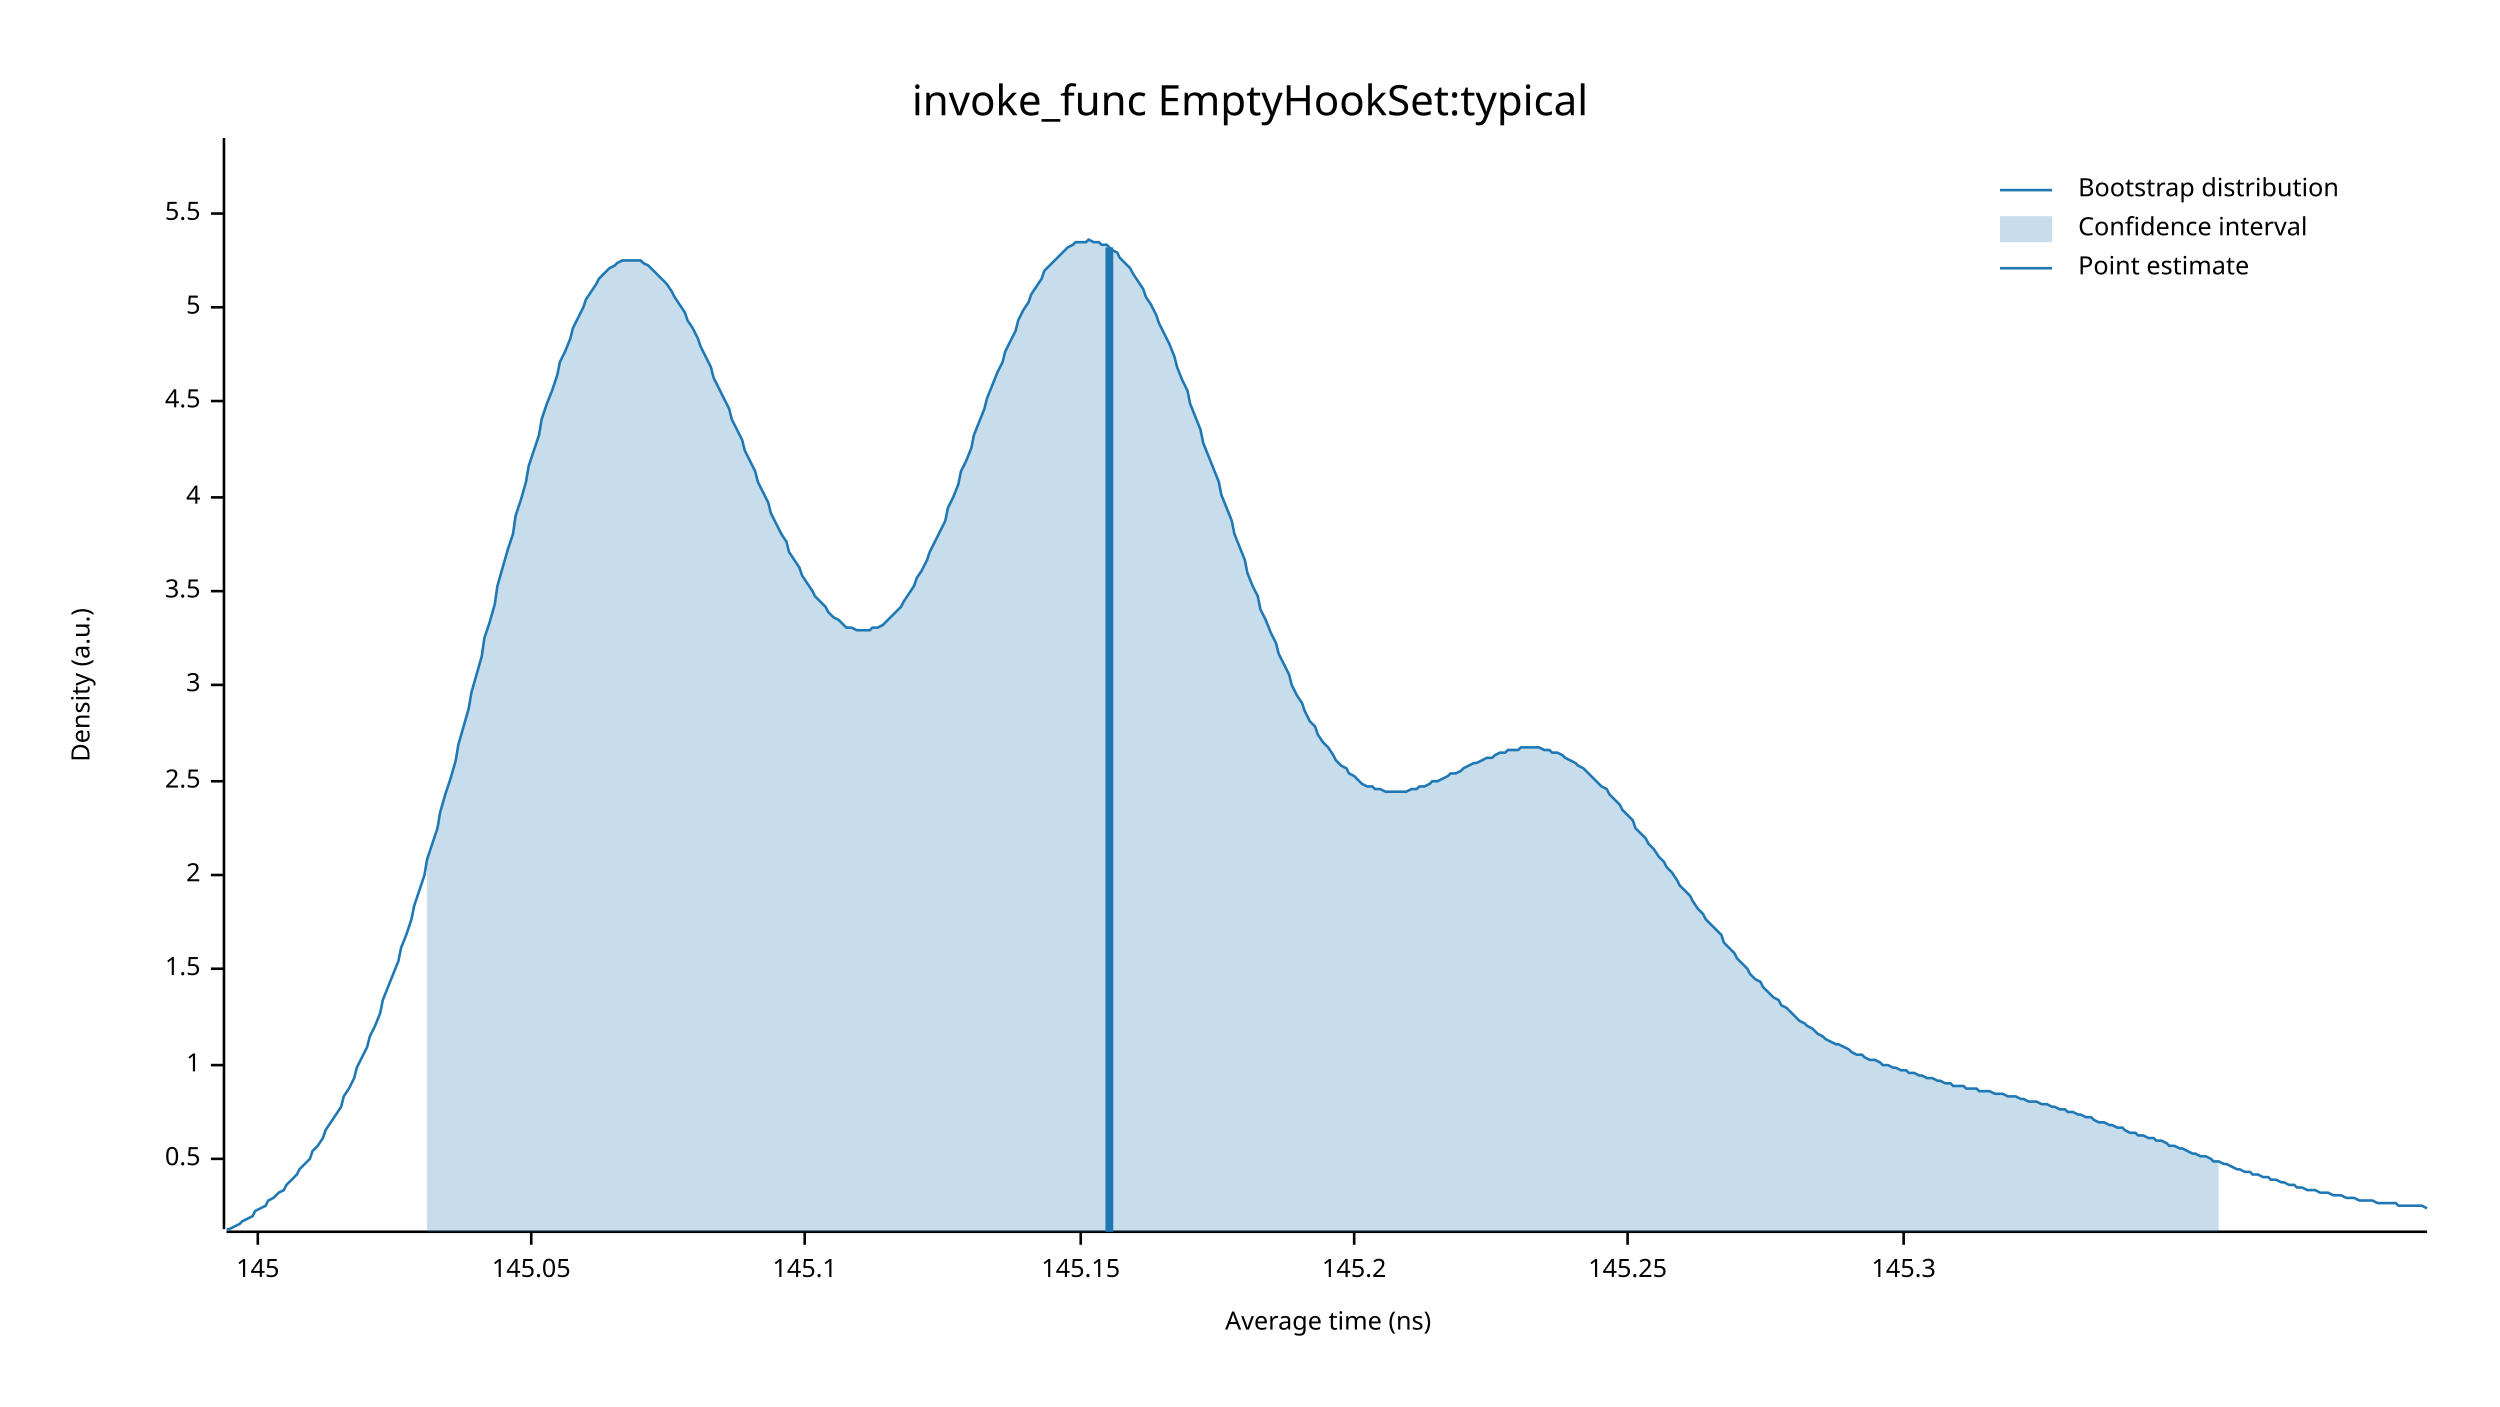
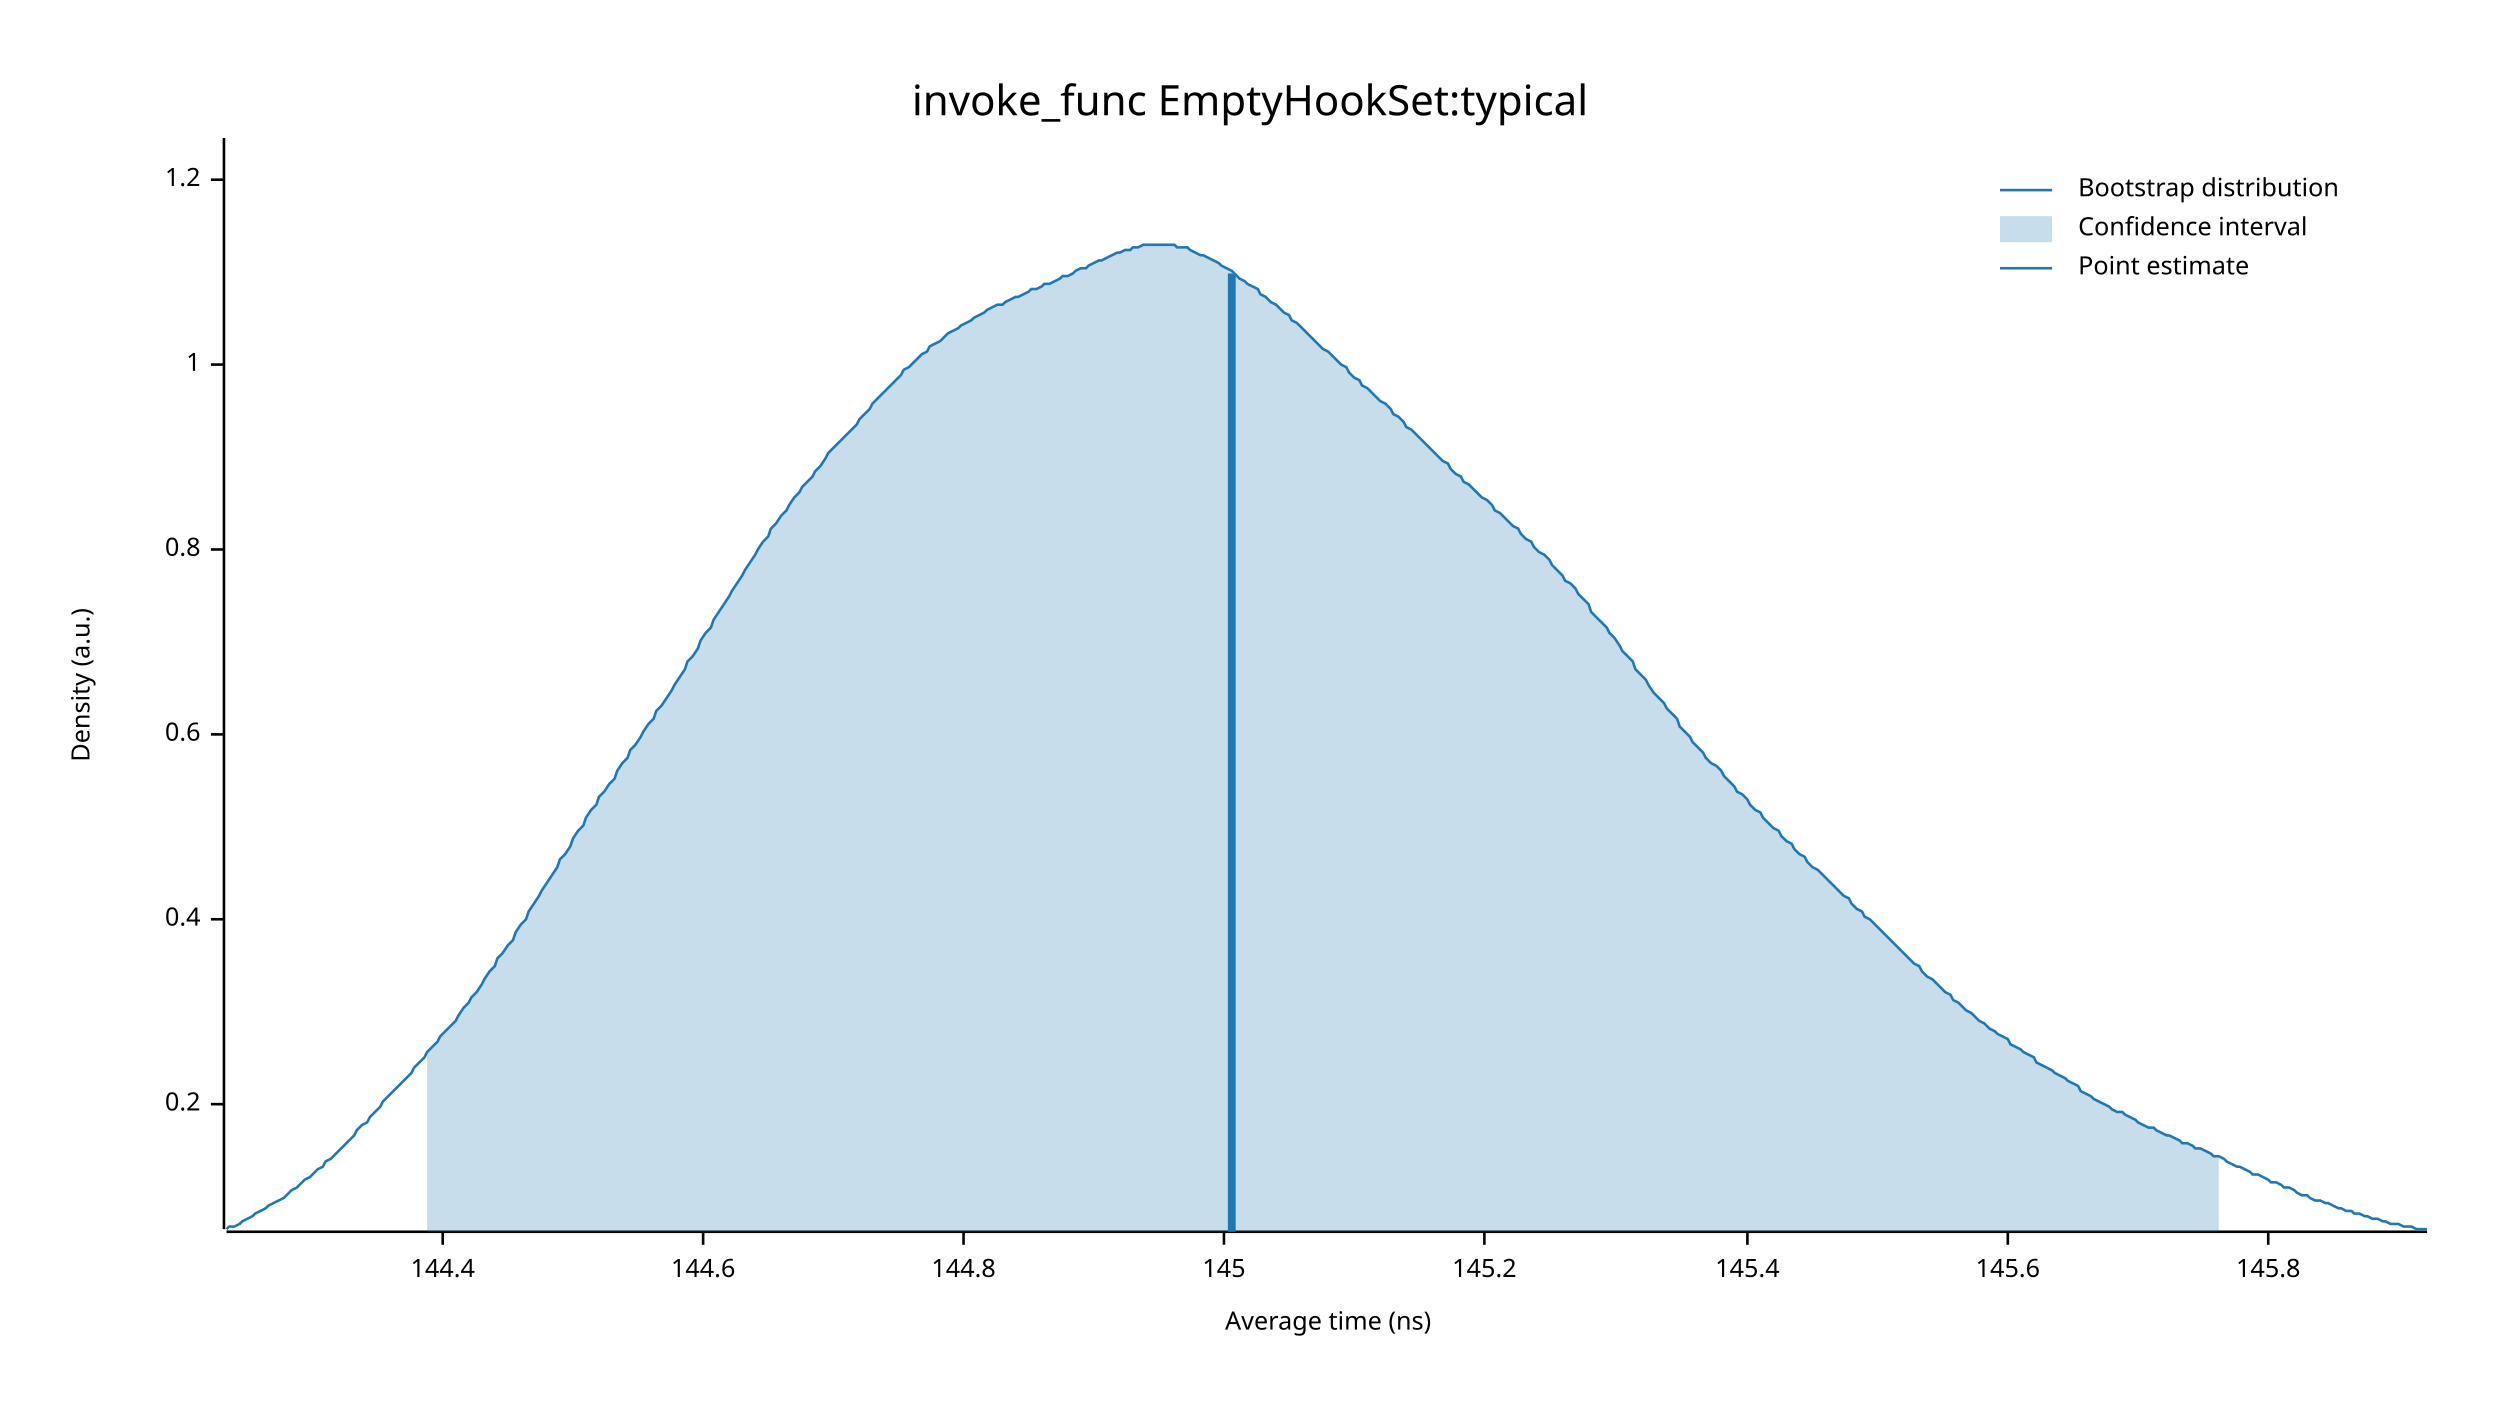
<svg xmlns="http://www.w3.org/2000/svg" width="960" height="540" viewBox="0 0 960 540">
  <text x="480" y="32" dy="0.76em" text-anchor="middle" font-family="sans-serif" font-size="16.129" opacity="1" fill="#000000">
invoke_func EmptyHookSet:typical
</text>
  <text x="27" y="263" dy="0.76em" text-anchor="middle" font-family="sans-serif" font-size="9.677" opacity="1" fill="#000000" transform="rotate(270, 27, 263)">
Density (a.u.)
</text>
  <text x="510" y="513" dy="-0.5ex" text-anchor="middle" font-family="sans-serif" font-size="9.677" opacity="1" fill="#000000">
Average time (ns)
</text>
  <polyline fill="none" opacity="1" stroke="#000000" stroke-width="1" points="86,53 86,472 " />
-   <text x="77" y="445" dy="0.5ex" text-anchor="end" font-family="sans-serif" font-size="9.677" opacity="1" fill="#000000">
- 0.5
+   <text x="77" y="424" dy="0.5ex" text-anchor="end" font-family="sans-serif" font-size="9.677" opacity="1" fill="#000000">
+ 0.2
</text>
-   <polyline fill="none" opacity="1" stroke="#000000" stroke-width="1" points="81,445 86,445 " />
-   <text x="77" y="409" dy="0.5ex" text-anchor="end" font-family="sans-serif" font-size="9.677" opacity="1" fill="#000000">
+   <polyline fill="none" opacity="1" stroke="#000000" stroke-width="1" points="81,424 86,424 " />
+   <text x="77" y="353" dy="0.5ex" text-anchor="end" font-family="sans-serif" font-size="9.677" opacity="1" fill="#000000">
+ 0.4
+ </text>
+   <polyline fill="none" opacity="1" stroke="#000000" stroke-width="1" points="81,353 86,353 " />
+   <text x="77" y="282" dy="0.5ex" text-anchor="end" font-family="sans-serif" font-size="9.677" opacity="1" fill="#000000">
+ 0.6
+ </text>
+   <polyline fill="none" opacity="1" stroke="#000000" stroke-width="1" points="81,282 86,282 " />
+   <text x="77" y="211" dy="0.5ex" text-anchor="end" font-family="sans-serif" font-size="9.677" opacity="1" fill="#000000">
+ 0.8
+ </text>
+   <polyline fill="none" opacity="1" stroke="#000000" stroke-width="1" points="81,211 86,211 " />
+   <text x="77" y="140" dy="0.5ex" text-anchor="end" font-family="sans-serif" font-size="9.677" opacity="1" fill="#000000">
1
</text>
-   <polyline fill="none" opacity="1" stroke="#000000" stroke-width="1" points="81,409 86,409 " />
-   <text x="77" y="372" dy="0.5ex" text-anchor="end" font-family="sans-serif" font-size="9.677" opacity="1" fill="#000000">
- 1.5
+   <polyline fill="none" opacity="1" stroke="#000000" stroke-width="1" points="81,140 86,140 " />
+   <text x="77" y="69" dy="0.5ex" text-anchor="end" font-family="sans-serif" font-size="9.677" opacity="1" fill="#000000">
+ 1.2
</text>
-   <polyline fill="none" opacity="1" stroke="#000000" stroke-width="1" points="81,372 86,372 " />
-   <text x="77" y="336" dy="0.5ex" text-anchor="end" font-family="sans-serif" font-size="9.677" opacity="1" fill="#000000">
- 2
+   <polyline fill="none" opacity="1" stroke="#000000" stroke-width="1" points="81,69 86,69 " />
+   <polyline fill="none" opacity="1" stroke="#000000" stroke-width="1" points="87,473 932,473 " />
+   <text x="170" y="483" dy="0.76em" text-anchor="middle" font-family="sans-serif" font-size="9.677" opacity="1" fill="#000000">
+ 144.4
</text>
-   <polyline fill="none" opacity="1" stroke="#000000" stroke-width="1" points="81,336 86,336 " />
-   <text x="77" y="300" dy="0.5ex" text-anchor="end" font-family="sans-serif" font-size="9.677" opacity="1" fill="#000000">
- 2.5
+   <polyline fill="none" opacity="1" stroke="#000000" stroke-width="1" points="170,473 170,478 " />
+   <text x="270" y="483" dy="0.76em" text-anchor="middle" font-family="sans-serif" font-size="9.677" opacity="1" fill="#000000">
+ 144.6
</text>
-   <polyline fill="none" opacity="1" stroke="#000000" stroke-width="1" points="81,300 86,300 " />
-   <text x="77" y="263" dy="0.5ex" text-anchor="end" font-family="sans-serif" font-size="9.677" opacity="1" fill="#000000">
- 3
+   <polyline fill="none" opacity="1" stroke="#000000" stroke-width="1" points="270,473 270,478 " />
+   <text x="370" y="483" dy="0.76em" text-anchor="middle" font-family="sans-serif" font-size="9.677" opacity="1" fill="#000000">
+ 144.8
</text>
-   <polyline fill="none" opacity="1" stroke="#000000" stroke-width="1" points="81,263 86,263 " />
-   <text x="77" y="227" dy="0.5ex" text-anchor="end" font-family="sans-serif" font-size="9.677" opacity="1" fill="#000000">
- 3.5
- </text>
-   <polyline fill="none" opacity="1" stroke="#000000" stroke-width="1" points="81,227 86,227 " />
-   <text x="77" y="191" dy="0.5ex" text-anchor="end" font-family="sans-serif" font-size="9.677" opacity="1" fill="#000000">
- 4
- </text>
-   <polyline fill="none" opacity="1" stroke="#000000" stroke-width="1" points="81,191 86,191 " />
-   <text x="77" y="154" dy="0.5ex" text-anchor="end" font-family="sans-serif" font-size="9.677" opacity="1" fill="#000000">
- 4.5
- </text>
-   <polyline fill="none" opacity="1" stroke="#000000" stroke-width="1" points="81,154 86,154 " />
-   <text x="77" y="118" dy="0.5ex" text-anchor="end" font-family="sans-serif" font-size="9.677" opacity="1" fill="#000000">
- 5
- </text>
-   <polyline fill="none" opacity="1" stroke="#000000" stroke-width="1" points="81,118 86,118 " />
-   <text x="77" y="82" dy="0.5ex" text-anchor="end" font-family="sans-serif" font-size="9.677" opacity="1" fill="#000000">
- 5.5
- </text>
-   <polyline fill="none" opacity="1" stroke="#000000" stroke-width="1" points="81,82 86,82 " />
-   <polyline fill="none" opacity="1" stroke="#000000" stroke-width="1" points="87,473 932,473 " />
-   <text x="99" y="483" dy="0.76em" text-anchor="middle" font-family="sans-serif" font-size="9.677" opacity="1" fill="#000000">
+   <polyline fill="none" opacity="1" stroke="#000000" stroke-width="1" points="370,473 370,478 " />
+   <text x="470" y="483" dy="0.76em" text-anchor="middle" font-family="sans-serif" font-size="9.677" opacity="1" fill="#000000">
145
</text>
-   <polyline fill="none" opacity="1" stroke="#000000" stroke-width="1" points="99,473 99,478 " />
-   <text x="204" y="483" dy="0.76em" text-anchor="middle" font-family="sans-serif" font-size="9.677" opacity="1" fill="#000000">
- 145.05
- </text>
-   <polyline fill="none" opacity="1" stroke="#000000" stroke-width="1" points="204,473 204,478 " />
-   <text x="309" y="483" dy="0.76em" text-anchor="middle" font-family="sans-serif" font-size="9.677" opacity="1" fill="#000000">
- 145.1
- </text>
-   <polyline fill="none" opacity="1" stroke="#000000" stroke-width="1" points="309,473 309,478 " />
-   <text x="415" y="483" dy="0.76em" text-anchor="middle" font-family="sans-serif" font-size="9.677" opacity="1" fill="#000000">
- 145.15
- </text>
-   <polyline fill="none" opacity="1" stroke="#000000" stroke-width="1" points="415,473 415,478 " />
-   <text x="520" y="483" dy="0.76em" text-anchor="middle" font-family="sans-serif" font-size="9.677" opacity="1" fill="#000000">
+   <polyline fill="none" opacity="1" stroke="#000000" stroke-width="1" points="470,473 470,478 " />
+   <text x="570" y="483" dy="0.76em" text-anchor="middle" font-family="sans-serif" font-size="9.677" opacity="1" fill="#000000">
145.2
</text>
-   <polyline fill="none" opacity="1" stroke="#000000" stroke-width="1" points="520,473 520,478 " />
-   <text x="625" y="483" dy="0.76em" text-anchor="middle" font-family="sans-serif" font-size="9.677" opacity="1" fill="#000000">
- 145.25
+   <polyline fill="none" opacity="1" stroke="#000000" stroke-width="1" points="570,473 570,478 " />
+   <text x="671" y="483" dy="0.76em" text-anchor="middle" font-family="sans-serif" font-size="9.677" opacity="1" fill="#000000">
+ 145.4
</text>
-   <polyline fill="none" opacity="1" stroke="#000000" stroke-width="1" points="625,473 625,478 " />
-   <text x="731" y="483" dy="0.76em" text-anchor="middle" font-family="sans-serif" font-size="9.677" opacity="1" fill="#000000">
- 145.3
+   <polyline fill="none" opacity="1" stroke="#000000" stroke-width="1" points="671,473 671,478 " />
+   <text x="771" y="483" dy="0.76em" text-anchor="middle" font-family="sans-serif" font-size="9.677" opacity="1" fill="#000000">
+ 145.6
</text>
-   <polyline fill="none" opacity="1" stroke="#000000" stroke-width="1" points="731,473 731,478 " />
-   <polyline fill="none" opacity="1" stroke="#1F78B4" stroke-width="1" points="87,472 88,472 90,471 92,470 93,469 95,468 97,467 98,465 100,464 102,463 103,461 105,460 107,458 109,457 110,455 112,453 114,451 115,449 117,447 119,445 120,442 122,440 124,437 125,434 127,431 129,428 131,425 132,421 134,418 136,414 137,410 139,406 141,402 142,398 144,394 146,389 147,384 149,379 151,374 153,369 154,364 156,359 158,353 159,348 161,342 163,336 164,330 166,324 168,318 169,312 171,305 173,299 175,292 176,286 178,279 180,272 181,266 183,259 185,252 186,245 188,239 190,232 191,225 193,218 195,211 197,205 198,198 200,192 202,185 203,179 205,173 207,167 208,161 210,155 212,150 214,144 215,139 217,135 219,130 220,126 222,122 224,118 225,115 227,112 229,109 230,107 232,105 234,103 236,102 237,101 239,100 241,100 242,100 244,100 246,100 247,101 249,102 251,104 252,105 254,107 256,109 258,112 259,114 261,117 263,120 264,123 266,126 268,130 269,133 271,137 273,141 274,145 276,149 278,153 280,157 281,161 283,165 285,169 286,173 288,177 290,181 291,185 293,189 295,193 296,197 298,201 300,205 302,208 303,212 305,215 307,218 308,221 310,224 312,227 313,229 315,231 317,233 318,235 320,237 322,238 324,240 325,241 327,241 329,242 330,242 332,242 334,242 335,241 337,241 339,240 341,238 342,237 344,235 346,233 347,231 349,228 351,225 352,222 354,219 356,215 357,212 359,208 361,204 363,200 364,195 366,191 368,186 369,181 371,177 373,172 374,167 376,162 378,157 379,153 381,148 383,143 385,139 386,135 388,131 390,127 391,123 393,119 395,116 396,113 398,110 400,107 401,104 403,102 405,100 407,98 408,97 410,95 412,94 413,93 415,93 417,93 418,92 420,93 422,93 423,94 425,94 427,96 429,97 430,99 432,101 434,103 435,105 437,108 439,111 440,114 442,117 444,121 445,124 447,128 449,132 451,137 452,141 454,146 456,150 457,155 459,160 461,165 462,170 464,175 466,180 468,185 469,190 471,195 473,200 474,205 476,210 478,215 479,220 481,225 483,229 484,234 486,238 488,243 490,247 491,251 493,255 495,259 496,263 498,267 500,270 501,273 503,277 505,279 506,282 508,285 510,287 512,290 513,292 515,294 517,295 518,297 520,298 522,300 523,301 525,302 527,302 528,303 530,303 532,304 534,304 535,304 537,304 539,304 540,304 542,303 544,303 545,302 547,302 549,301 550,300 552,300 554,299 556,298 557,297 559,297 561,296 562,295 564,294 566,293 567,293 569,292 571,291 573,291 574,290 576,289 578,289 579,288 581,288 583,288 584,287 586,287 588,287 589,287 591,287 593,288 595,288 596,289 598,289 600,290 601,291 603,292 605,293 606,294 608,295 610,297 611,298 613,300 615,302 617,303 618,305 620,307 622,309 623,311 625,313 627,315 628,318 630,320 632,322 633,324 635,326 637,329 639,331 640,333 642,335 644,338 645,340 647,342 649,344 650,346 652,349 654,351 655,353 657,355 659,357 661,359 662,362 664,364 666,366 667,368 669,370 671,372 672,374 674,376 676,377 677,379 679,381 681,383 683,384 684,386 686,387 688,389 689,390 691,392 693,393 694,394 696,395 698,397 700,398 701,399 703,400 705,401 706,401 708,402 710,403 711,404 713,405 715,405 716,406 718,407 720,407 722,408 723,409 725,409 727,410 728,410 730,411 732,411 733,412 735,412 737,413 738,413 740,414 742,414 744,415 745,415 747,416 749,416 750,417 752,417 754,417 755,418 757,418 759,418 760,419 762,419 764,419 766,420 767,420 769,420 771,421 772,421 774,421 776,422 777,422 779,423 781,423 782,423 784,424 786,424 788,425 789,425 791,426 793,426 794,427 796,427 798,428 799,428 801,429 803,429 804,430 806,431 808,431 810,432 811,432 813,433 815,433 816,434 818,435 820,435 821,436 823,436 825,437 827,437 828,438 830,438 832,439 833,440 835,440 837,441 838,441 840,442 842,443 843,443 845,444 847,444 849,445 850,446 852,446 854,447 855,447 857,448 859,449 860,449 862,450 864,450 865,451 867,451 869,452 871,452 872,453 874,453 876,454 877,454 879,455 881,455 882,456 884,456 886,457 887,457 889,457 891,458 893,458 894,458 896,459 898,459 899,459 901,460 903,460 904,460 906,461 908,461 909,461 911,461 913,462 915,462 916,462 918,462 920,462 921,463 923,463 925,463 926,463 928,463 930,463 932,464 " />
-   <polygon opacity="0.25" fill="#1F78B4" points="164,330 166,324 168,318 169,312 171,305 173,299 175,292 176,286 178,279 180,272 181,266 183,259 185,252 186,245 188,239 190,232 191,225 193,218 195,211 197,205 198,198 200,192 202,185 203,179 205,173 207,167 208,161 210,155 212,150 214,144 215,139 217,135 219,130 220,126 222,122 224,118 225,115 227,112 229,109 230,107 232,105 234,103 236,102 237,101 239,100 241,100 242,100 244,100 246,100 247,101 249,102 251,104 252,105 254,107 256,109 258,112 259,114 261,117 263,120 264,123 266,126 268,130 269,133 271,137 273,141 274,145 276,149 278,153 280,157 281,161 283,165 285,169 286,173 288,177 290,181 291,185 293,189 295,193 296,197 298,201 300,205 302,208 303,212 305,215 307,218 308,221 310,224 312,227 313,229 315,231 317,233 318,235 320,237 322,238 324,240 325,241 327,241 329,242 330,242 332,242 334,242 335,241 337,241 339,240 341,238 342,237 344,235 346,233 347,231 349,228 351,225 352,222 354,219 356,215 357,212 359,208 361,204 363,200 364,195 366,191 368,186 369,181 371,177 373,172 374,167 376,162 378,157 379,153 381,148 383,143 385,139 386,135 388,131 390,127 391,123 393,119 395,116 396,113 398,110 400,107 401,104 403,102 405,100 407,98 408,97 410,95 412,94 413,93 415,93 417,93 418,92 420,93 422,93 423,94 425,94 427,96 429,97 430,99 432,101 434,103 435,105 437,108 439,111 440,114 442,117 444,121 445,124 447,128 449,132 451,137 452,141 454,146 456,150 457,155 459,160 461,165 462,170 464,175 466,180 468,185 469,190 471,195 473,200 474,205 476,210 478,215 479,220 481,225 483,229 484,234 486,238 488,243 490,247 491,251 493,255 495,259 496,263 498,267 500,270 501,273 503,277 505,279 506,282 508,285 510,287 512,290 513,292 515,294 517,295 518,297 520,298 522,300 523,301 525,302 527,302 528,303 530,303 532,304 534,304 535,304 537,304 539,304 540,304 542,303 544,303 545,302 547,302 549,301 550,300 552,300 554,299 556,298 557,297 559,297 561,296 562,295 564,294 566,293 567,293 569,292 571,291 573,291 574,290 576,289 578,289 579,288 581,288 583,288 584,287 586,287 588,287 589,287 591,287 593,288 595,288 596,289 598,289 600,290 601,291 603,292 605,293 606,294 608,295 610,297 611,298 613,300 615,302 617,303 618,305 620,307 622,309 623,311 625,313 627,315 628,318 630,320 632,322 633,324 635,326 637,329 639,331 640,333 642,335 644,338 645,340 647,342 649,344 650,346 652,349 654,351 655,353 657,355 659,357 661,359 662,362 664,364 666,366 667,368 669,370 671,372 672,374 674,376 676,377 677,379 679,381 681,383 683,384 684,386 686,387 688,389 689,390 691,392 693,393 694,394 696,395 698,397 700,398 701,399 703,400 705,401 706,401 708,402 710,403 711,404 713,405 715,405 716,406 718,407 720,407 722,408 723,409 725,409 727,410 728,410 730,411 732,411 733,412 735,412 737,413 738,413 740,414 742,414 744,415 745,415 747,416 749,416 750,417 752,417 754,417 755,418 757,418 759,418 760,419 762,419 764,419 766,420 767,420 769,420 771,421 772,421 774,421 776,422 777,422 779,423 781,423 782,423 784,424 786,424 788,425 789,425 791,426 793,426 794,427 796,427 798,428 799,428 801,429 803,429 804,430 806,431 808,431 810,432 811,432 813,433 815,433 816,434 818,435 820,435 821,436 823,436 825,437 827,437 828,438 830,438 832,439 833,440 835,440 837,441 838,441 840,442 842,443 843,443 845,444 847,444 849,445 850,446 852,446 852,473 164,473 " />
-   <polyline fill="none" opacity="1" stroke="#1F78B4" stroke-width="3" points="426,473 426,95 " />
+   <polyline fill="none" opacity="1" stroke="#000000" stroke-width="1" points="771,473 771,478 " />
+   <text x="871" y="483" dy="0.76em" text-anchor="middle" font-family="sans-serif" font-size="9.677" opacity="1" fill="#000000">
+ 145.8
+ </text>
+   <polyline fill="none" opacity="1" stroke="#000000" stroke-width="1" points="871,473 871,478 " />
+   <polyline fill="none" opacity="1" stroke="#1F78B4" stroke-width="1" points="87,472 88,471 90,471 92,470 93,469 95,468 97,467 98,466 100,465 102,464 103,463 105,462 107,461 109,460 110,459 112,457 114,456 115,455 117,453 119,452 120,451 122,449 124,448 125,446 127,445 129,443 131,441 132,440 134,438 136,436 137,434 139,432 141,431 142,429 144,427 146,425 147,423 149,421 151,419 153,417 154,416 156,414 158,412 159,410 161,408 163,406 164,404 166,402 168,400 169,398 171,396 173,394 175,392 176,390 178,387 180,385 181,383 183,381 185,378 186,376 188,373 190,371 191,368 193,366 195,363 197,361 198,358 200,355 202,353 203,350 205,347 207,344 208,342 210,339 212,336 214,333 215,330 217,328 219,325 220,322 222,319 224,317 225,314 227,311 229,309 230,306 232,304 234,301 236,299 237,296 239,293 241,291 242,288 244,286 246,283 247,281 249,278 251,276 252,273 254,271 256,268 258,265 259,263 261,260 263,257 264,254 266,252 268,249 269,246 271,243 273,241 274,238 276,235 278,232 280,229 281,227 283,224 285,221 286,219 288,216 290,213 291,211 293,208 295,206 296,203 298,201 300,198 302,196 303,194 305,191 307,189 308,187 310,185 312,183 313,181 315,179 317,176 318,174 320,172 322,170 324,168 325,167 327,165 329,163 330,161 332,159 334,157 335,155 337,153 339,151 341,149 342,148 344,146 346,144 347,142 349,141 351,139 352,138 354,136 356,135 357,133 359,132 361,131 363,129 364,128 366,127 368,126 369,125 371,124 373,123 374,122 376,121 378,120 379,119 381,118 383,117 385,117 386,116 388,115 390,114 391,114 393,113 395,112 396,111 398,111 400,110 401,109 403,109 405,108 407,107 408,106 410,106 412,105 413,104 415,103 417,103 418,102 420,101 422,100 423,100 425,99 427,98 429,97 430,97 432,96 434,96 435,95 437,95 439,94 440,94 442,94 444,94 445,94 447,94 449,94 451,94 452,95 454,95 456,95 457,96 459,97 461,98 462,98 464,99 466,100 468,101 469,102 471,103 473,104 474,105 476,107 478,108 479,109 481,110 483,111 484,113 486,114 488,116 490,117 491,118 493,120 495,121 496,123 498,124 500,126 501,127 503,129 505,131 506,132 508,134 510,135 512,137 513,138 515,140 517,141 518,143 520,145 522,146 523,148 525,149 527,151 528,152 530,154 532,155 534,157 535,159 537,160 539,162 540,164 542,165 544,167 545,168 547,170 549,172 550,173 552,175 554,177 556,178 557,180 559,182 561,183 562,185 564,186 566,188 567,189 569,191 571,192 573,194 574,196 576,197 578,199 579,200 581,202 583,203 584,205 586,207 588,208 589,210 591,212 593,213 595,215 596,217 598,219 600,221 601,223 603,224 605,226 606,228 608,230 610,232 611,235 613,237 615,239 617,241 618,243 620,245 622,248 623,250 625,252 627,254 628,257 630,259 632,261 633,263 635,266 637,268 639,270 640,272 642,274 644,276 645,279 647,281 649,283 650,285 652,287 654,289 655,291 657,293 659,294 661,296 662,298 664,300 666,302 667,304 669,305 671,307 672,309 674,311 676,312 677,314 679,316 681,318 683,319 684,321 686,323 688,324 689,326 691,328 693,329 694,331 696,333 698,334 700,336 701,337 703,339 705,341 706,342 708,344 710,345 711,347 713,349 715,350 716,352 718,353 720,355 722,357 723,358 725,360 727,362 728,363 730,365 732,367 733,368 735,370 737,371 738,373 740,375 742,376 744,378 745,379 747,381 749,382 750,384 752,385 754,387 755,388 757,389 759,391 760,392 762,393 764,395 766,396 767,397 769,398 771,399 772,401 774,402 776,403 777,404 779,405 781,406 782,408 784,409 786,410 788,411 789,412 791,413 793,414 794,415 796,416 798,417 799,419 801,420 803,421 804,422 806,423 808,424 810,425 811,426 813,427 815,427 816,428 818,429 820,430 821,431 823,432 825,433 827,433 828,434 830,435 832,436 833,436 835,437 837,438 838,439 840,439 842,440 843,441 845,441 847,442 849,443 850,444 852,444 854,445 855,446 857,447 859,448 860,448 862,449 864,450 865,451 867,451 869,452 871,453 872,454 874,454 876,455 877,456 879,456 881,457 882,458 884,459 886,459 887,460 889,461 891,461 893,462 894,462 896,463 898,464 899,464 901,465 903,465 904,466 906,466 908,467 909,467 911,468 913,468 915,469 916,469 918,470 920,470 921,470 923,471 925,471 926,471 928,472 930,472 932,472 " />
+   <polygon opacity="0.25" fill="#1F78B4" points="164,404 166,402 168,400 169,398 171,396 173,394 175,392 176,390 178,387 180,385 181,383 183,381 185,378 186,376 188,373 190,371 191,368 193,366 195,363 197,361 198,358 200,355 202,353 203,350 205,347 207,344 208,342 210,339 212,336 214,333 215,330 217,328 219,325 220,322 222,319 224,317 225,314 227,311 229,309 230,306 232,304 234,301 236,299 237,296 239,293 241,291 242,288 244,286 246,283 247,281 249,278 251,276 252,273 254,271 256,268 258,265 259,263 261,260 263,257 264,254 266,252 268,249 269,246 271,243 273,241 274,238 276,235 278,232 280,229 281,227 283,224 285,221 286,219 288,216 290,213 291,211 293,208 295,206 296,203 298,201 300,198 302,196 303,194 305,191 307,189 308,187 310,185 312,183 313,181 315,179 317,176 318,174 320,172 322,170 324,168 325,167 327,165 329,163 330,161 332,159 334,157 335,155 337,153 339,151 341,149 342,148 344,146 346,144 347,142 349,141 351,139 352,138 354,136 356,135 357,133 359,132 361,131 363,129 364,128 366,127 368,126 369,125 371,124 373,123 374,122 376,121 378,120 379,119 381,118 383,117 385,117 386,116 388,115 390,114 391,114 393,113 395,112 396,111 398,111 400,110 401,109 403,109 405,108 407,107 408,106 410,106 412,105 413,104 415,103 417,103 418,102 420,101 422,100 423,100 425,99 427,98 429,97 430,97 432,96 434,96 435,95 437,95 439,94 440,94 442,94 444,94 445,94 447,94 449,94 451,94 452,95 454,95 456,95 457,96 459,97 461,98 462,98 464,99 466,100 468,101 469,102 471,103 473,104 474,105 476,107 478,108 479,109 481,110 483,111 484,113 486,114 488,116 490,117 491,118 493,120 495,121 496,123 498,124 500,126 501,127 503,129 505,131 506,132 508,134 510,135 512,137 513,138 515,140 517,141 518,143 520,145 522,146 523,148 525,149 527,151 528,152 530,154 532,155 534,157 535,159 537,160 539,162 540,164 542,165 544,167 545,168 547,170 549,172 550,173 552,175 554,177 556,178 557,180 559,182 561,183 562,185 564,186 566,188 567,189 569,191 571,192 573,194 574,196 576,197 578,199 579,200 581,202 583,203 584,205 586,207 588,208 589,210 591,212 593,213 595,215 596,217 598,219 600,221 601,223 603,224 605,226 606,228 608,230 610,232 611,235 613,237 615,239 617,241 618,243 620,245 622,248 623,250 625,252 627,254 628,257 630,259 632,261 633,263 635,266 637,268 639,270 640,272 642,274 644,276 645,279 647,281 649,283 650,285 652,287 654,289 655,291 657,293 659,294 661,296 662,298 664,300 666,302 667,304 669,305 671,307 672,309 674,311 676,312 677,314 679,316 681,318 683,319 684,321 686,323 688,324 689,326 691,328 693,329 694,331 696,333 698,334 700,336 701,337 703,339 705,341 706,342 708,344 710,345 711,347 713,349 715,350 716,352 718,353 720,355 722,357 723,358 725,360 727,362 728,363 730,365 732,367 733,368 735,370 737,371 738,373 740,375 742,376 744,378 745,379 747,381 749,382 750,384 752,385 754,387 755,388 757,389 759,391 760,392 762,393 764,395 766,396 767,397 769,398 771,399 772,401 774,402 776,403 777,404 779,405 781,406 782,408 784,409 786,410 788,411 789,412 791,413 793,414 794,415 796,416 798,417 799,419 801,420 803,421 804,422 806,423 808,424 810,425 811,426 813,427 815,427 816,428 818,429 820,430 821,431 823,432 825,433 827,433 828,434 830,435 832,436 833,436 835,437 837,438 838,439 840,439 842,440 843,441 845,441 847,442 849,443 850,444 852,444 852,473 164,473 " />
+   <polyline fill="none" opacity="1" stroke="#1F78B4" stroke-width="3" points="473,473 473,105 " />
  <text x="798" y="68" dy="0.76em" text-anchor="start" font-family="sans-serif" font-size="9.677" opacity="1" fill="#000000">
Bootstrap distribution
</text>
  <text x="798" y="83" dy="0.76em" text-anchor="start" font-family="sans-serif" font-size="9.677" opacity="1" fill="#000000">
Confidence interval
</text>
  <text x="798" y="98" dy="0.76em" text-anchor="start" font-family="sans-serif" font-size="9.677" opacity="1" fill="#000000">
Point estimate
</text>
  <polyline fill="none" opacity="1" stroke="#1F78B4" stroke-width="1" points="768,73 788,73 " />
  <rect x="768" y="83" width="20" height="10" opacity="0.25" fill="#1F78B4" stroke="none" />
  <polyline fill="none" opacity="1" stroke="#1F78B4" stroke-width="1" points="768,103 788,103 " />
</svg>
